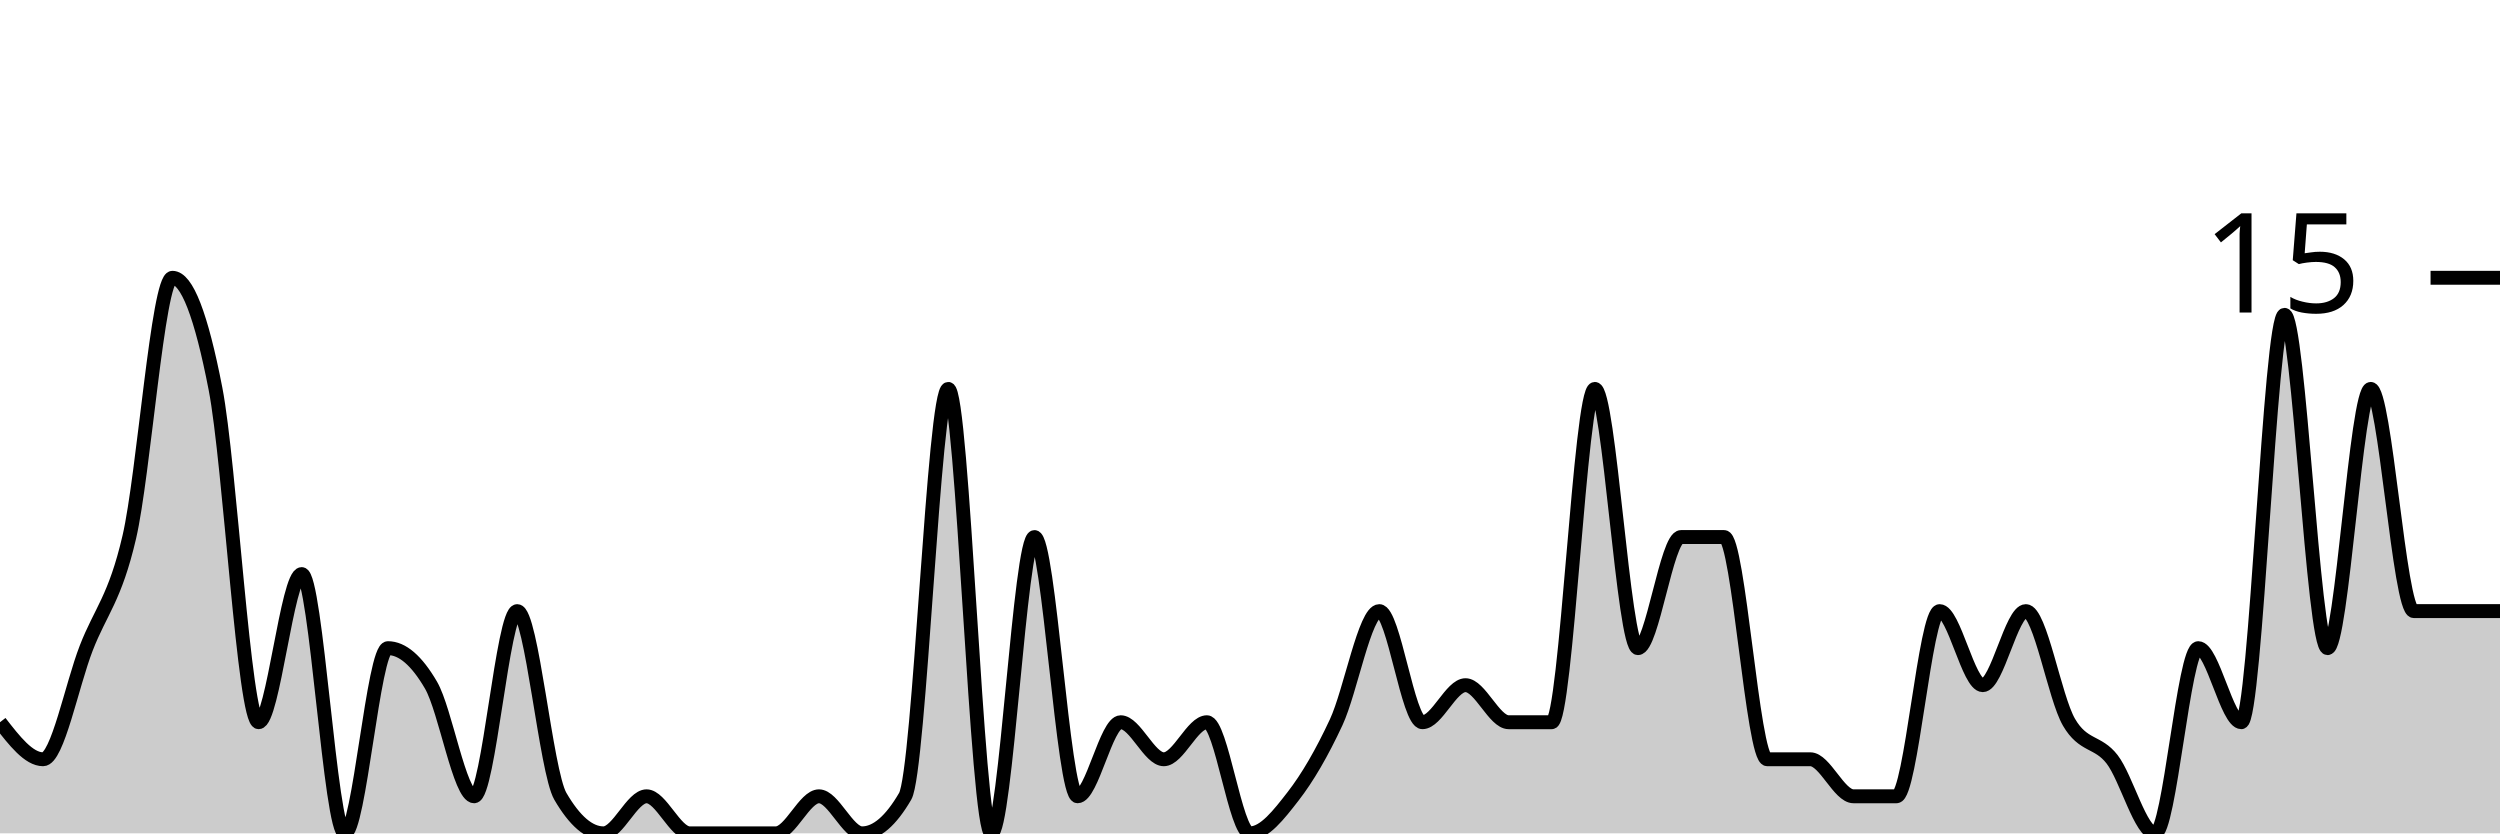
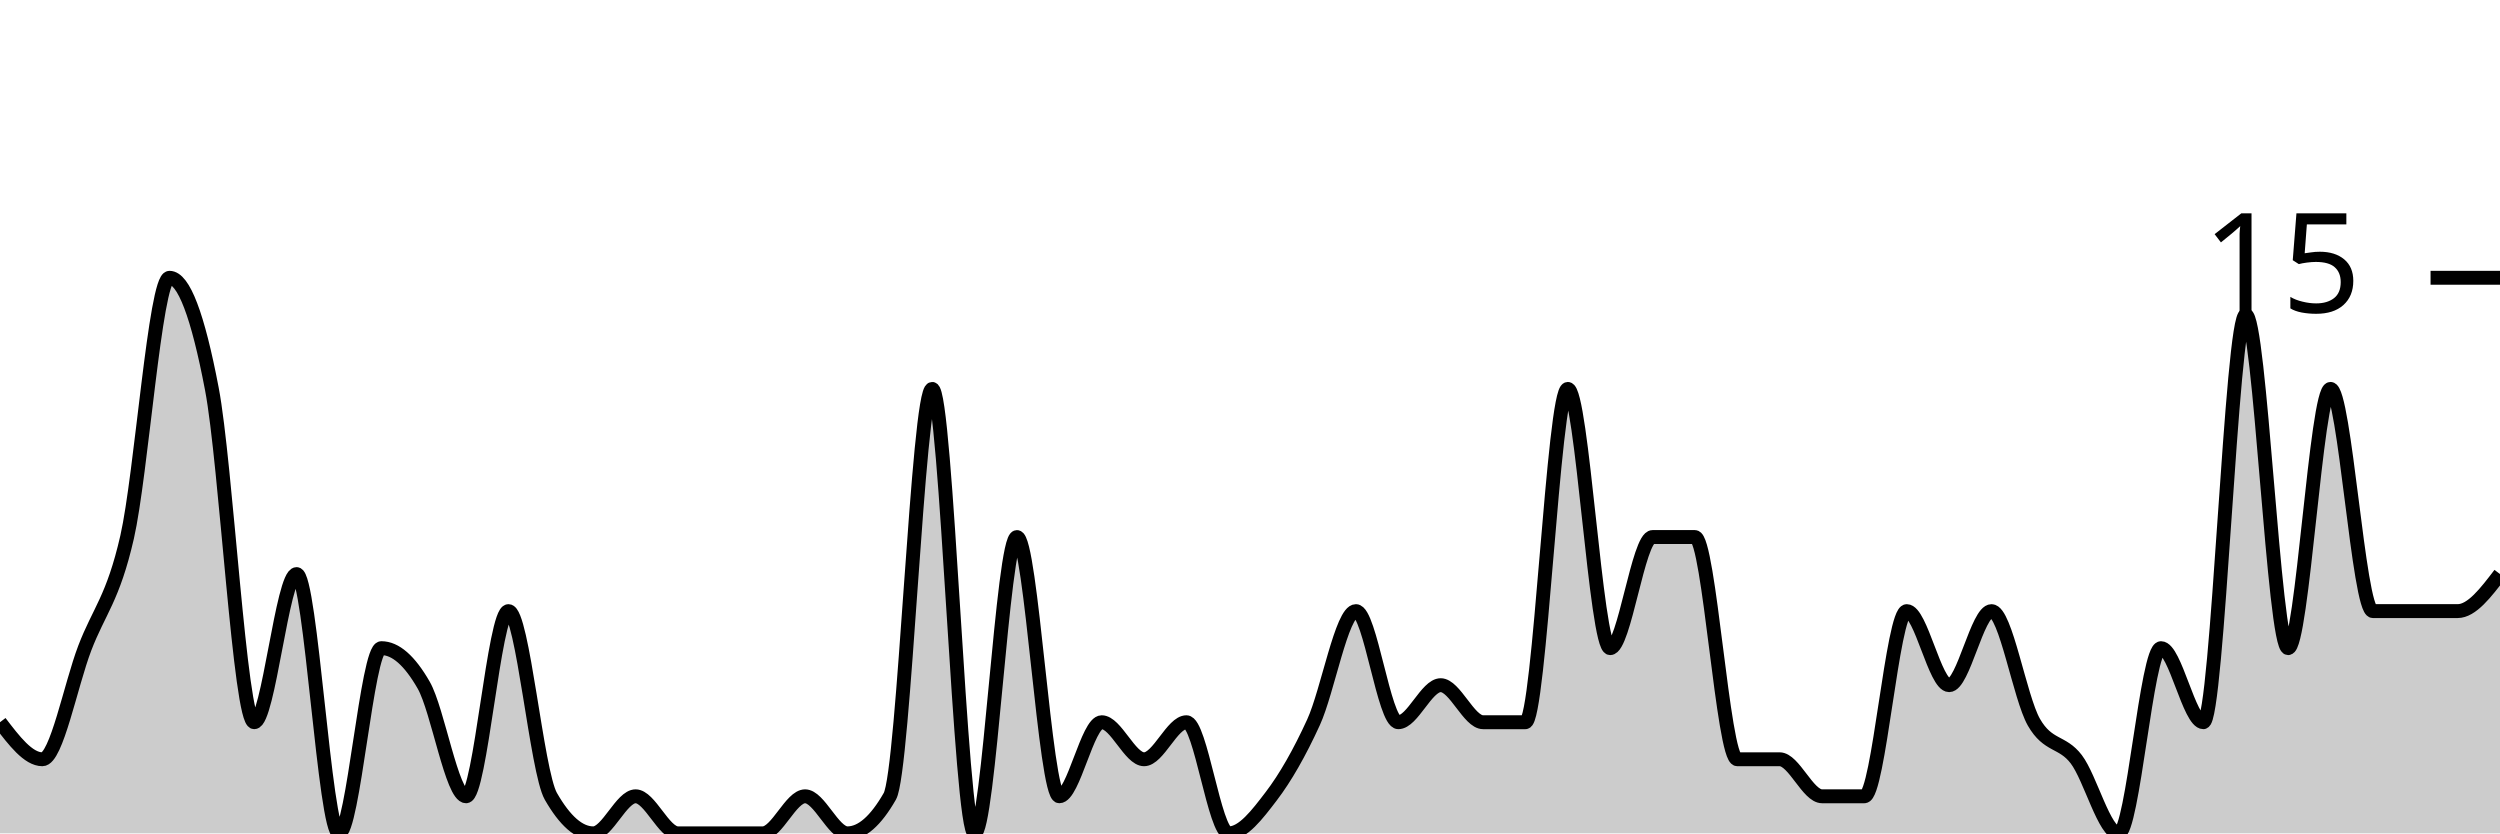
<svg xmlns="http://www.w3.org/2000/svg" viewBox="0 0 180 60">
  <g transform="translate(0,20)">
-     <path class="area" fill="rgba(0, 0, 0, 0.2)" d="M0,32C1.034,33.333,2.069,34.667,3.103,34.667C4.138,34.667,5.172,29.333,6.207,26.667C7.241,24,8.276,23.111,9.31,18.667C10.345,14.222,11.379,0,12.414,0C13.448,0,14.483,2.667,15.517,8C16.552,13.333,17.586,32,18.621,32C19.655,32,20.69,21.333,21.724,21.333C22.759,21.333,23.793,40,24.828,40C25.862,40,26.897,26.667,27.931,26.667C28.966,26.667,30,27.556,31.034,29.333C32.069,31.111,33.103,37.333,34.138,37.333C35.172,37.333,36.207,24,37.241,24C38.276,24,39.31,35.556,40.345,37.333C41.379,39.111,42.414,40,43.448,40C44.483,40,45.517,37.333,46.552,37.333C47.586,37.333,48.621,40,49.655,40C50.69,40,51.724,40,52.759,40C53.793,40,54.828,40,55.862,40C56.897,40,57.931,37.333,58.966,37.333C60,37.333,61.034,40,62.069,40C63.103,40,64.138,39.111,65.172,37.333C66.207,35.556,67.241,8,68.276,8C69.31,8,70.345,40,71.379,40C72.414,40,73.448,18.667,74.483,18.667C75.517,18.667,76.552,37.333,77.586,37.333C78.621,37.333,79.655,32,80.69,32C81.724,32,82.759,34.667,83.793,34.667C84.828,34.667,85.862,32,86.897,32C87.931,32,88.966,40,90,40C91.034,40,92.069,38.667,93.103,37.333C94.138,36,95.172,34.222,96.207,32C97.241,29.778,98.276,24,99.31,24C100.345,24,101.379,32,102.414,32C103.448,32,104.483,29.333,105.517,29.333C106.552,29.333,107.586,32,108.621,32C109.655,32,110.69,32,111.724,32C112.759,32,113.793,8,114.828,8C115.862,8,116.897,26.667,117.931,26.667C118.966,26.667,120,18.667,121.034,18.667C122.069,18.667,123.103,18.667,124.138,18.667C125.172,18.667,126.207,34.667,127.241,34.667C128.276,34.667,129.31,34.667,130.345,34.667C131.379,34.667,132.414,37.333,133.448,37.333C134.483,37.333,135.517,37.333,136.552,37.333C137.586,37.333,138.621,24,139.655,24C140.69,24,141.724,29.333,142.759,29.333C143.793,29.333,144.828,24,145.862,24C146.897,24,147.931,30.222,148.966,32C150,33.778,151.034,33.333,152.069,34.667C153.103,36,154.138,40,155.172,40C156.207,40,157.241,26.667,158.276,26.667C159.31,26.667,160.345,32,161.379,32C162.414,32,163.448,2.667,164.483,2.667C165.517,2.667,166.552,26.667,167.586,26.667C168.621,26.667,169.655,8,170.69,8C171.724,8,172.759,24,173.793,24C174.828,24,175.862,24,176.897,24C177.931,24,178.966,24,180,24L180,40C178.966,40,177.931,40,176.897,40C175.862,40,174.828,40,173.793,40C172.759,40,171.724,40,170.69,40C169.655,40,168.621,40,167.586,40C166.552,40,165.517,40,164.483,40C163.448,40,162.414,40,161.379,40C160.345,40,159.31,40,158.276,40C157.241,40,156.207,40,155.172,40C154.138,40,153.103,40,152.069,40C151.034,40,150,40,148.966,40C147.931,40,146.897,40,145.862,40C144.828,40,143.793,40,142.759,40C141.724,40,140.69,40,139.655,40C138.621,40,137.586,40,136.552,40C135.517,40,134.483,40,133.448,40C132.414,40,131.379,40,130.345,40C129.31,40,128.276,40,127.241,40C126.207,40,125.172,40,124.138,40C123.103,40,122.069,40,121.034,40C120,40,118.966,40,117.931,40C116.897,40,115.862,40,114.828,40C113.793,40,112.759,40,111.724,40C110.69,40,109.655,40,108.621,40C107.586,40,106.552,40,105.517,40C104.483,40,103.448,40,102.414,40C101.379,40,100.345,40,99.31,40C98.276,40,97.241,40,96.207,40C95.172,40,94.138,40,93.103,40C92.069,40,91.034,40,90,40C88.966,40,87.931,40,86.897,40C85.862,40,84.828,40,83.793,40C82.759,40,81.724,40,80.69,40C79.655,40,78.621,40,77.586,40C76.552,40,75.517,40,74.483,40C73.448,40,72.414,40,71.379,40C70.345,40,69.31,40,68.276,40C67.241,40,66.207,40,65.172,40C64.138,40,63.103,40,62.069,40C61.034,40,60,40,58.966,40C57.931,40,56.897,40,55.862,40C54.828,40,53.793,40,52.759,40C51.724,40,50.69,40,49.655,40C48.621,40,47.586,40,46.552,40C45.517,40,44.483,40,43.448,40C42.414,40,41.379,40,40.345,40C39.31,40,38.276,40,37.241,40C36.207,40,35.172,40,34.138,40C33.103,40,32.069,40,31.034,40C30,40,28.966,40,27.931,40C26.897,40,25.862,40,24.828,40C23.793,40,22.759,40,21.724,40C20.69,40,19.655,40,18.621,40C17.586,40,16.552,40,15.517,40C14.483,40,13.448,40,12.414,40C11.379,40,10.345,40,9.31,40C8.276,40,7.241,40,6.207,40C5.172,40,4.138,40,3.103,40C2.069,40,1.034,40,0,40Z" />
-     <path class="line" stroke="black" fill="none" d="M0,32C1.034,33.333,2.069,34.667,3.103,34.667C4.138,34.667,5.172,29.333,6.207,26.667C7.241,24,8.276,23.111,9.31,18.667C10.345,14.222,11.379,0,12.414,0C13.448,0,14.483,2.667,15.517,8C16.552,13.333,17.586,32,18.621,32C19.655,32,20.69,21.333,21.724,21.333C22.759,21.333,23.793,40,24.828,40C25.862,40,26.897,26.667,27.931,26.667C28.966,26.667,30,27.556,31.034,29.333C32.069,31.111,33.103,37.333,34.138,37.333C35.172,37.333,36.207,24,37.241,24C38.276,24,39.31,35.556,40.345,37.333C41.379,39.111,42.414,40,43.448,40C44.483,40,45.517,37.333,46.552,37.333C47.586,37.333,48.621,40,49.655,40C50.69,40,51.724,40,52.759,40C53.793,40,54.828,40,55.862,40C56.897,40,57.931,37.333,58.966,37.333C60,37.333,61.034,40,62.069,40C63.103,40,64.138,39.111,65.172,37.333C66.207,35.556,67.241,8,68.276,8C69.31,8,70.345,40,71.379,40C72.414,40,73.448,18.667,74.483,18.667C75.517,18.667,76.552,37.333,77.586,37.333C78.621,37.333,79.655,32,80.69,32C81.724,32,82.759,34.667,83.793,34.667C84.828,34.667,85.862,32,86.897,32C87.931,32,88.966,40,90,40C91.034,40,92.069,38.667,93.103,37.333C94.138,36,95.172,34.222,96.207,32C97.241,29.778,98.276,24,99.31,24C100.345,24,101.379,32,102.414,32C103.448,32,104.483,29.333,105.517,29.333C106.552,29.333,107.586,32,108.621,32C109.655,32,110.69,32,111.724,32C112.759,32,113.793,8,114.828,8C115.862,8,116.897,26.667,117.931,26.667C118.966,26.667,120,18.667,121.034,18.667C122.069,18.667,123.103,18.667,124.138,18.667C125.172,18.667,126.207,34.667,127.241,34.667C128.276,34.667,129.31,34.667,130.345,34.667C131.379,34.667,132.414,37.333,133.448,37.333C134.483,37.333,135.517,37.333,136.552,37.333C137.586,37.333,138.621,24,139.655,24C140.69,24,141.724,29.333,142.759,29.333C143.793,29.333,144.828,24,145.862,24C146.897,24,147.931,30.222,148.966,32C150,33.778,151.034,33.333,152.069,34.667C153.103,36,154.138,40,155.172,40C156.207,40,157.241,26.667,158.276,26.667C159.31,26.667,160.345,32,161.379,32C162.414,32,163.448,2.667,164.483,2.667C165.517,2.667,166.552,26.667,167.586,26.667C168.621,26.667,169.655,8,170.69,8C171.724,8,172.759,24,173.793,24C174.828,24,175.862,24,176.897,24C177.931,24,178.966,24,180,24" />
+     <path class="area" fill="rgba(0, 0, 0, 0.2)" d="M0,32C1.017,33.333,2.034,34.667,3.051,34.667C4.068,34.667,5.085,29.333,6.102,26.667C7.119,24,8.136,23.111,9.153,18.667C10.169,14.222,11.186,0,12.203,0C13.22,0,14.237,2.667,15.254,8C16.271,13.333,17.288,32,18.305,32C19.322,32,20.339,21.333,21.356,21.333C22.373,21.333,23.39,40,24.407,40C25.424,40,26.441,26.667,27.458,26.667C28.475,26.667,29.492,27.556,30.508,29.333C31.525,31.111,32.542,37.333,33.559,37.333C34.576,37.333,35.593,24,36.61,24C37.627,24,38.644,35.556,39.661,37.333C40.678,39.111,41.695,40,42.712,40C43.729,40,44.746,37.333,45.763,37.333C46.78,37.333,47.797,40,48.814,40C49.831,40,50.847,40,51.864,40C52.881,40,53.898,40,54.915,40C55.932,40,56.949,37.333,57.966,37.333C58.983,37.333,60,40,61.017,40C62.034,40,63.051,39.111,64.068,37.333C65.085,35.556,66.102,8,67.119,8C68.136,8,69.153,40,70.169,40C71.186,40,72.203,18.667,73.22,18.667C74.237,18.667,75.254,37.333,76.271,37.333C77.288,37.333,78.305,32,79.322,32C80.339,32,81.356,34.667,82.373,34.667C83.39,34.667,84.407,32,85.424,32C86.441,32,87.458,40,88.475,40C89.492,40,90.508,38.667,91.525,37.333C92.542,36,93.559,34.222,94.576,32C95.593,29.778,96.61,24,97.627,24C98.644,24,99.661,32,100.678,32C101.695,32,102.712,29.333,103.729,29.333C104.746,29.333,105.763,32,106.78,32C107.797,32,108.814,32,109.831,32C110.847,32,111.864,8,112.881,8C113.898,8,114.915,26.667,115.932,26.667C116.949,26.667,117.966,18.667,118.983,18.667C120,18.667,121.017,18.667,122.034,18.667C123.051,18.667,124.068,34.667,125.085,34.667C126.102,34.667,127.119,34.667,128.136,34.667C129.153,34.667,130.169,37.333,131.186,37.333C132.203,37.333,133.22,37.333,134.237,37.333C135.254,37.333,136.271,24,137.288,24C138.305,24,139.322,29.333,140.339,29.333C141.356,29.333,142.373,24,143.39,24C144.407,24,145.424,30.222,146.441,32C147.458,33.778,148.475,33.333,149.492,34.667C150.508,36,151.525,40,152.542,40C153.559,40,154.576,26.667,155.593,26.667C156.61,26.667,157.627,32,158.644,32C159.661,32,160.678,2.667,161.695,2.667C162.712,2.667,163.729,26.667,164.746,26.667C165.763,26.667,166.78,8,167.797,8C168.814,8,169.831,24,170.847,24C171.864,24,172.881,24,173.898,24C174.915,24,175.932,24,176.949,24C177.966,24,178.983,22.667,180,21.333L180,40C178.983,40,177.966,40,176.949,40C175.932,40,174.915,40,173.898,40C172.881,40,171.864,40,170.847,40C169.831,40,168.814,40,167.797,40C166.78,40,165.763,40,164.746,40C163.729,40,162.712,40,161.695,40C160.678,40,159.661,40,158.644,40C157.627,40,156.61,40,155.593,40C154.576,40,153.559,40,152.542,40C151.525,40,150.508,40,149.492,40C148.475,40,147.458,40,146.441,40C145.424,40,144.407,40,143.39,40C142.373,40,141.356,40,140.339,40C139.322,40,138.305,40,137.288,40C136.271,40,135.254,40,134.237,40C133.22,40,132.203,40,131.186,40C130.169,40,129.153,40,128.136,40C127.119,40,126.102,40,125.085,40C124.068,40,123.051,40,122.034,40C121.017,40,120,40,118.983,40C117.966,40,116.949,40,115.932,40C114.915,40,113.898,40,112.881,40C111.864,40,110.847,40,109.831,40C108.814,40,107.797,40,106.78,40C105.763,40,104.746,40,103.729,40C102.712,40,101.695,40,100.678,40C99.661,40,98.644,40,97.627,40C96.61,40,95.593,40,94.576,40C93.559,40,92.542,40,91.525,40C90.508,40,89.492,40,88.475,40C87.458,40,86.441,40,85.424,40C84.407,40,83.39,40,82.373,40C81.356,40,80.339,40,79.322,40C78.305,40,77.288,40,76.271,40C75.254,40,74.237,40,73.22,40C72.203,40,71.186,40,70.169,40C69.153,40,68.136,40,67.119,40C66.102,40,65.085,40,64.068,40C63.051,40,62.034,40,61.017,40C60,40,58.983,40,57.966,40C56.949,40,55.932,40,54.915,40C53.898,40,52.881,40,51.864,40C50.847,40,49.831,40,48.814,40C47.797,40,46.78,40,45.763,40C44.746,40,43.729,40,42.712,40C41.695,40,40.678,40,39.661,40C38.644,40,37.627,40,36.61,40C35.593,40,34.576,40,33.559,40C32.542,40,31.525,40,30.508,40C29.492,40,28.475,40,27.458,40C26.441,40,25.424,40,24.407,40C23.39,40,22.373,40,21.356,40C20.339,40,19.322,40,18.305,40C17.288,40,16.271,40,15.254,40C14.237,40,13.22,40,12.203,40C11.186,40,10.169,40,9.153,40C8.136,40,7.119,40,6.102,40C5.085,40,4.068,40,3.051,40C2.034,40,1.017,40,0,40Z" />
+     <path class="line" stroke="black" fill="none" d="M0,32C1.017,33.333,2.034,34.667,3.051,34.667C4.068,34.667,5.085,29.333,6.102,26.667C7.119,24,8.136,23.111,9.153,18.667C10.169,14.222,11.186,0,12.203,0C13.22,0,14.237,2.667,15.254,8C16.271,13.333,17.288,32,18.305,32C19.322,32,20.339,21.333,21.356,21.333C22.373,21.333,23.39,40,24.407,40C25.424,40,26.441,26.667,27.458,26.667C28.475,26.667,29.492,27.556,30.508,29.333C31.525,31.111,32.542,37.333,33.559,37.333C34.576,37.333,35.593,24,36.61,24C37.627,24,38.644,35.556,39.661,37.333C40.678,39.111,41.695,40,42.712,40C43.729,40,44.746,37.333,45.763,37.333C46.78,37.333,47.797,40,48.814,40C49.831,40,50.847,40,51.864,40C52.881,40,53.898,40,54.915,40C55.932,40,56.949,37.333,57.966,37.333C58.983,37.333,60,40,61.017,40C62.034,40,63.051,39.111,64.068,37.333C65.085,35.556,66.102,8,67.119,8C68.136,8,69.153,40,70.169,40C71.186,40,72.203,18.667,73.22,18.667C74.237,18.667,75.254,37.333,76.271,37.333C77.288,37.333,78.305,32,79.322,32C80.339,32,81.356,34.667,82.373,34.667C83.39,34.667,84.407,32,85.424,32C86.441,32,87.458,40,88.475,40C89.492,40,90.508,38.667,91.525,37.333C92.542,36,93.559,34.222,94.576,32C95.593,29.778,96.61,24,97.627,24C98.644,24,99.661,32,100.678,32C101.695,32,102.712,29.333,103.729,29.333C104.746,29.333,105.763,32,106.78,32C107.797,32,108.814,32,109.831,32C110.847,32,111.864,8,112.881,8C113.898,8,114.915,26.667,115.932,26.667C116.949,26.667,117.966,18.667,118.983,18.667C120,18.667,121.017,18.667,122.034,18.667C123.051,18.667,124.068,34.667,125.085,34.667C126.102,34.667,127.119,34.667,128.136,34.667C129.153,34.667,130.169,37.333,131.186,37.333C132.203,37.333,133.22,37.333,134.237,37.333C135.254,37.333,136.271,24,137.288,24C138.305,24,139.322,29.333,140.339,29.333C141.356,29.333,142.373,24,143.39,24C144.407,24,145.424,30.222,146.441,32C147.458,33.778,148.475,33.333,149.492,34.667C150.508,36,151.525,40,152.542,40C153.559,40,154.576,26.667,155.593,26.667C156.61,26.667,157.627,32,158.644,32C159.661,32,160.678,2.667,161.695,2.667C162.712,2.667,163.729,26.667,164.746,26.667C165.763,26.667,166.78,8,167.797,8C168.814,8,169.831,24,170.847,24C171.864,24,172.881,24,173.898,24C174.915,24,175.932,24,176.949,24C177.966,24,178.983,22.667,180,21.333" />
    <path class="axis-ceiling" stroke-width="1" stroke="black" fill="none" d="M175,0L180,0" />
    <text class="axis-ceiling-label" font-family="sans-serif" text-anchor="end" font-size="10px" x="170" y="2.5">15</text>
  </g>
</svg>
